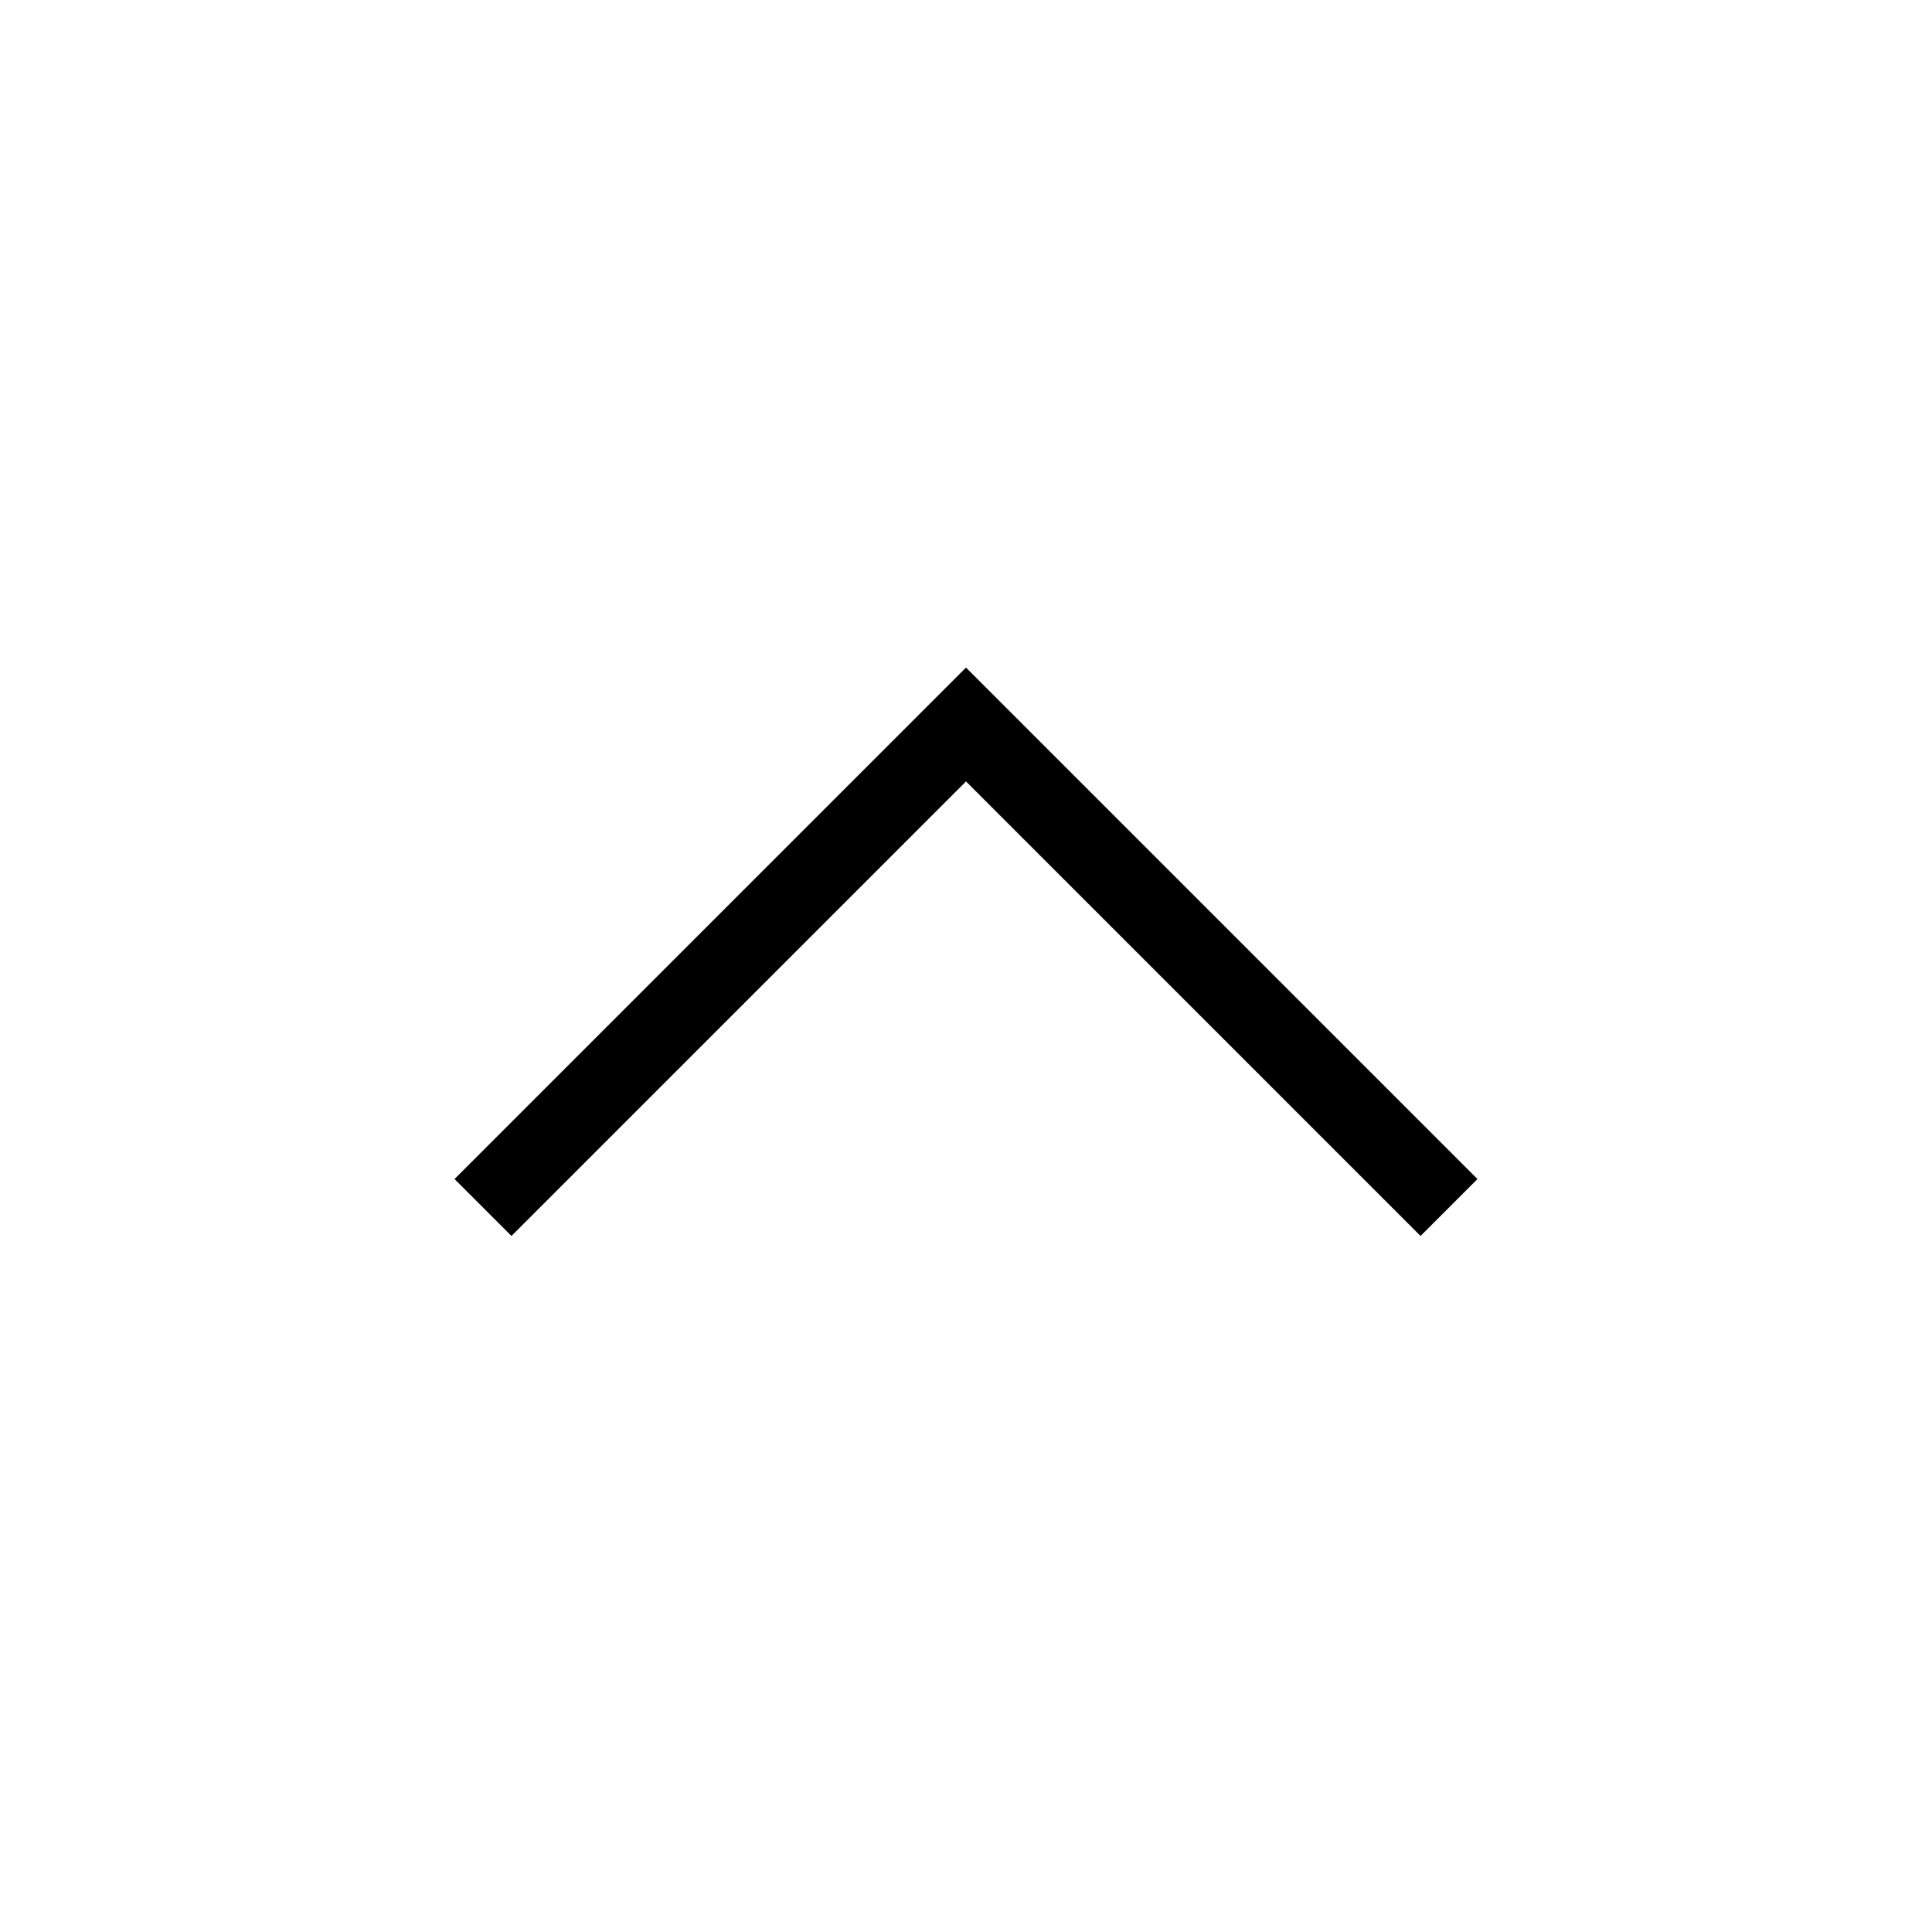
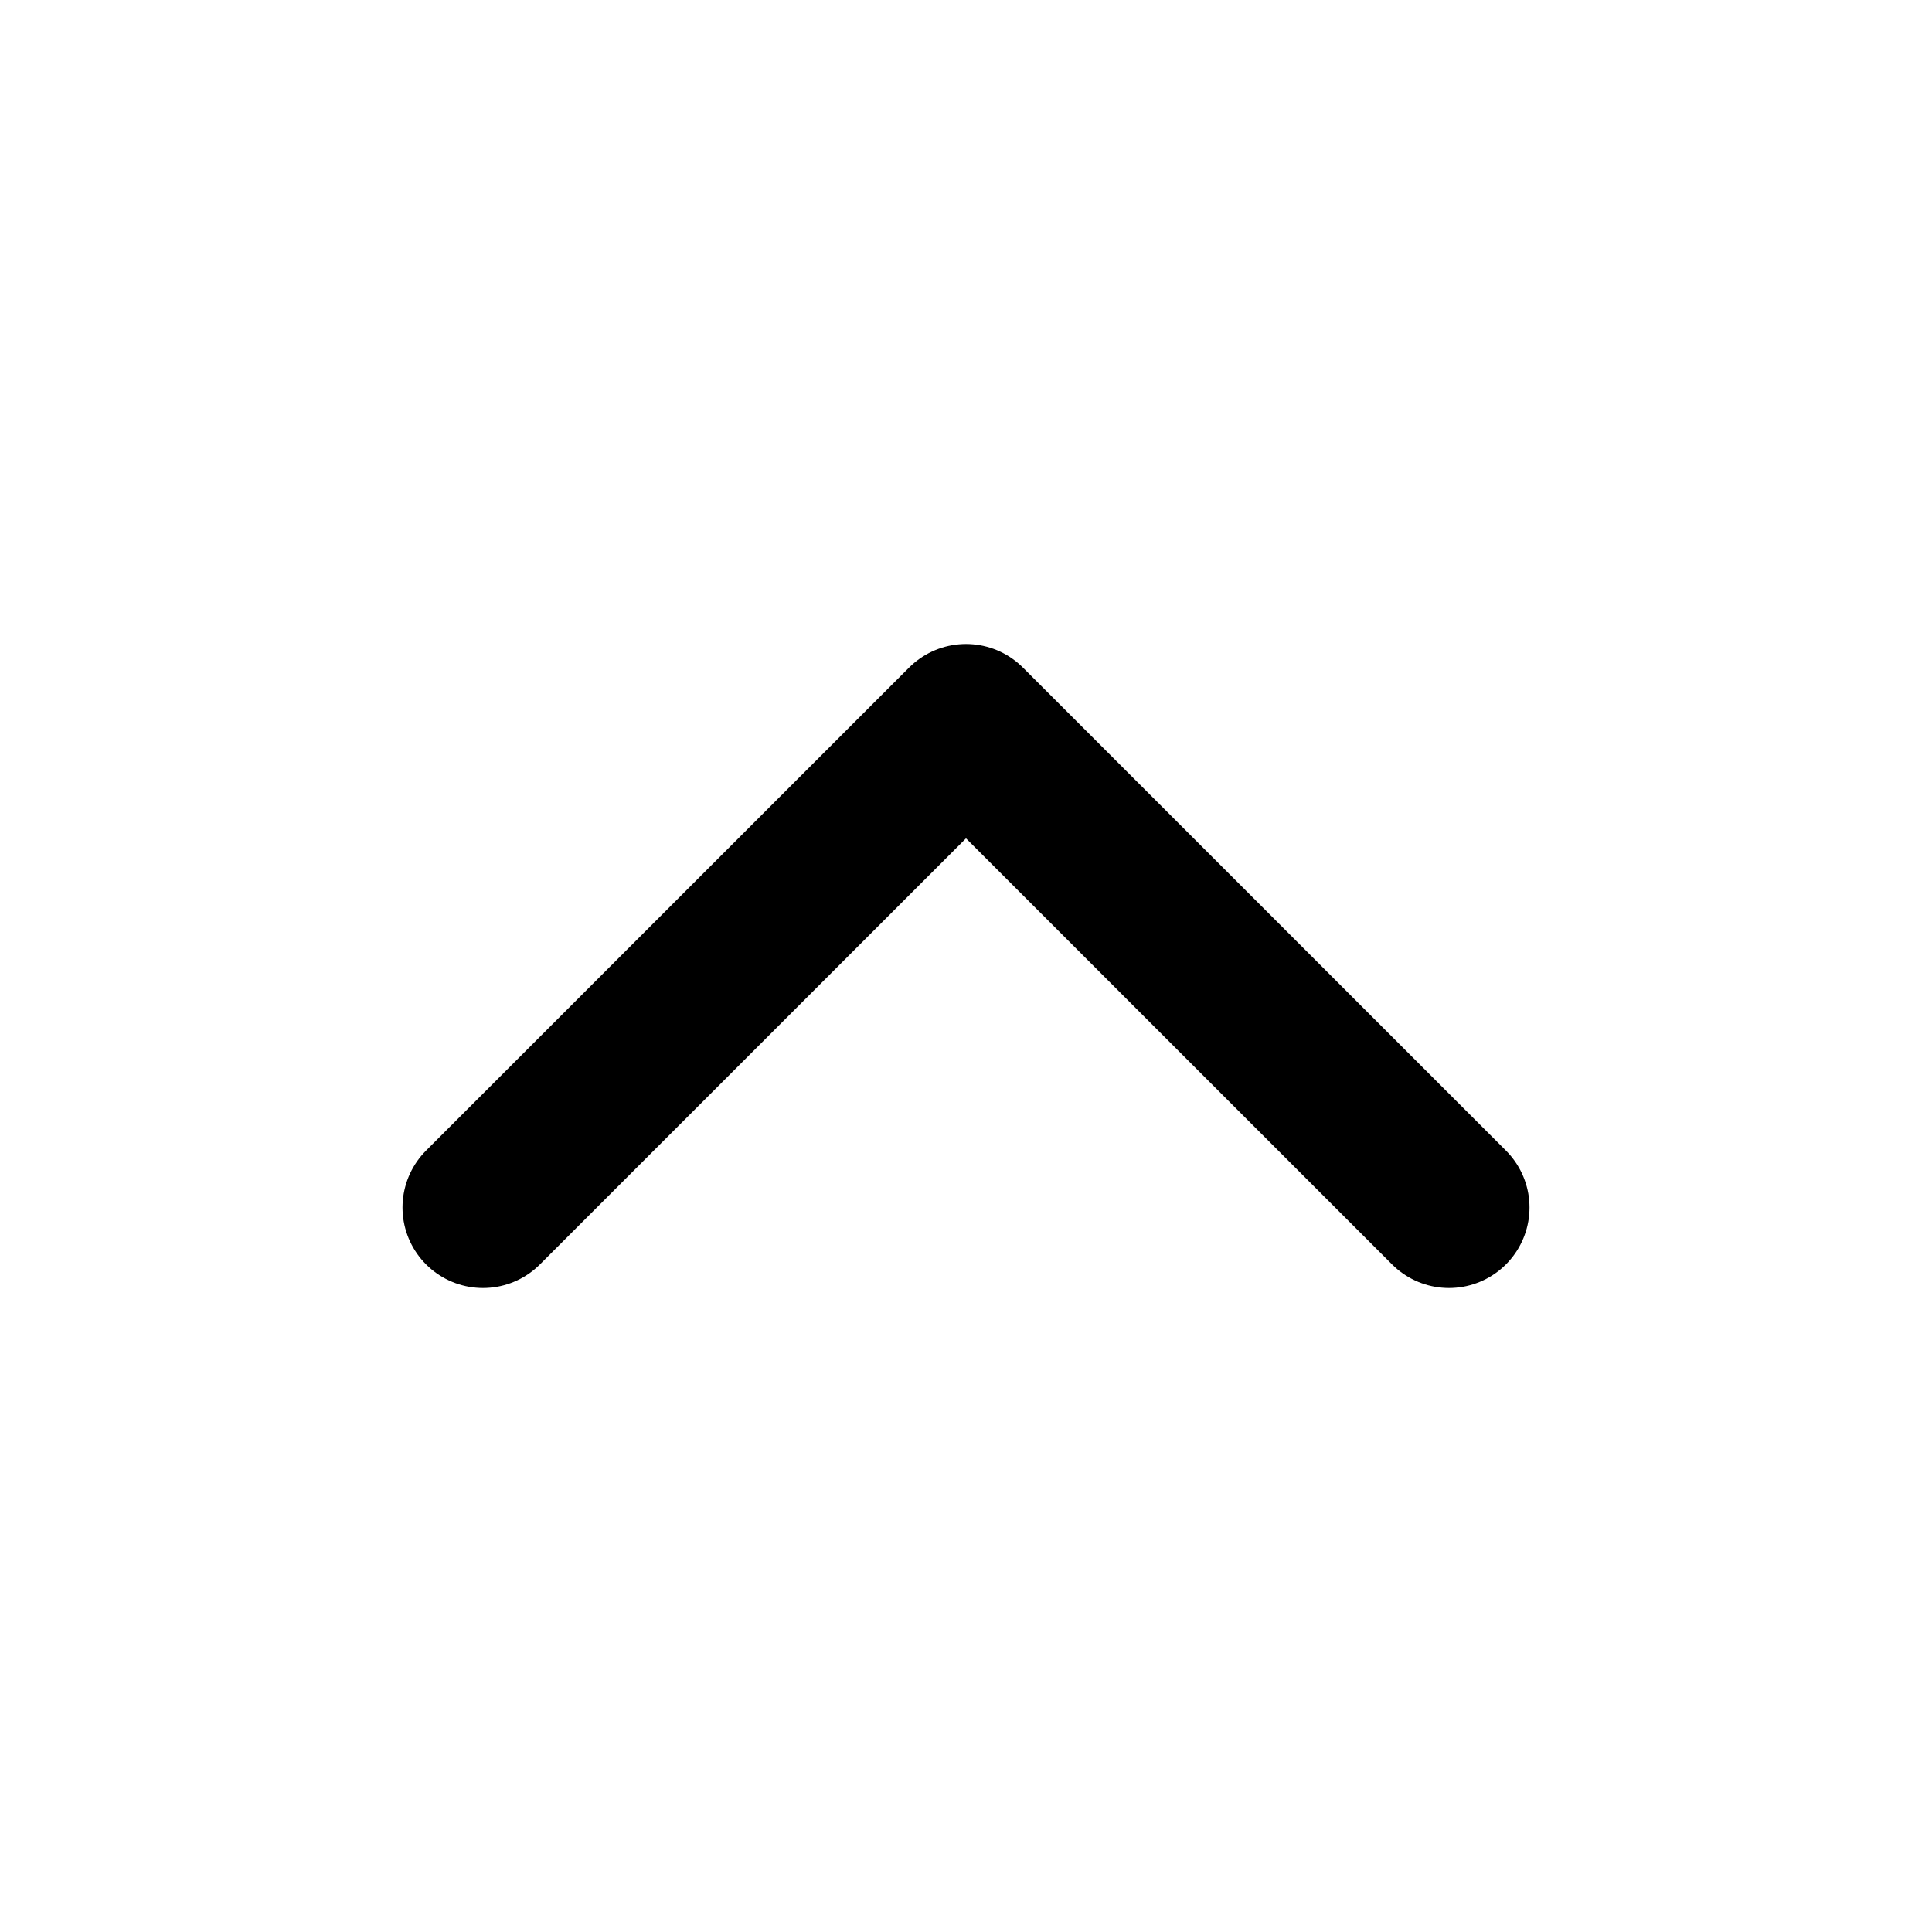
<svg xmlns="http://www.w3.org/2000/svg" viewBox="0 0 24 24" fill="none">
-   <path stroke="currentColor" d="M18 15L12 9L6 15" />
+   <path stroke="currentColor" stroke-width="2" stroke-linecap="round" stroke-linejoin="round" d="M18 15L12 9L6 15" />
</svg>
